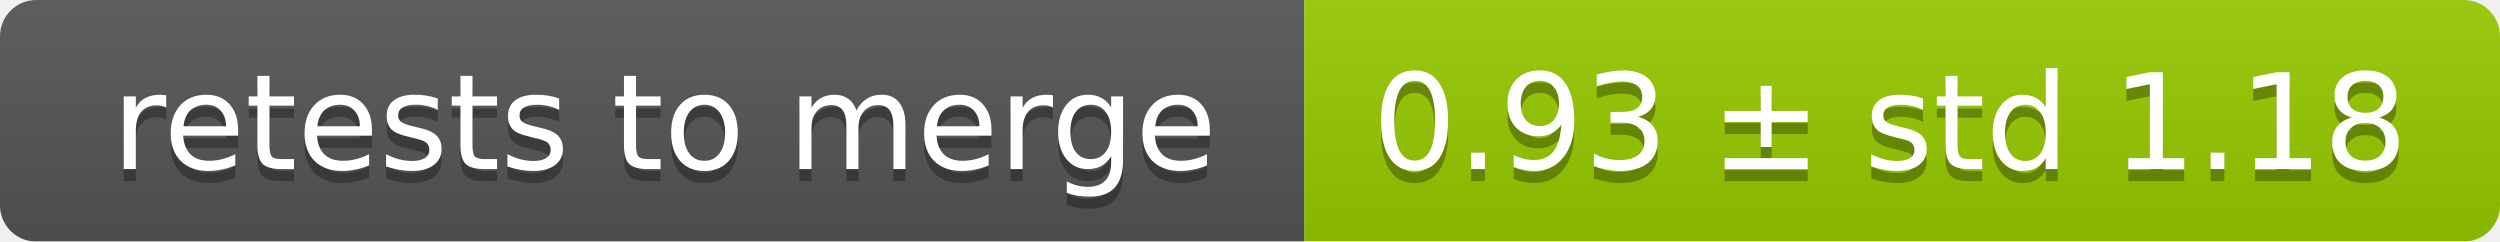
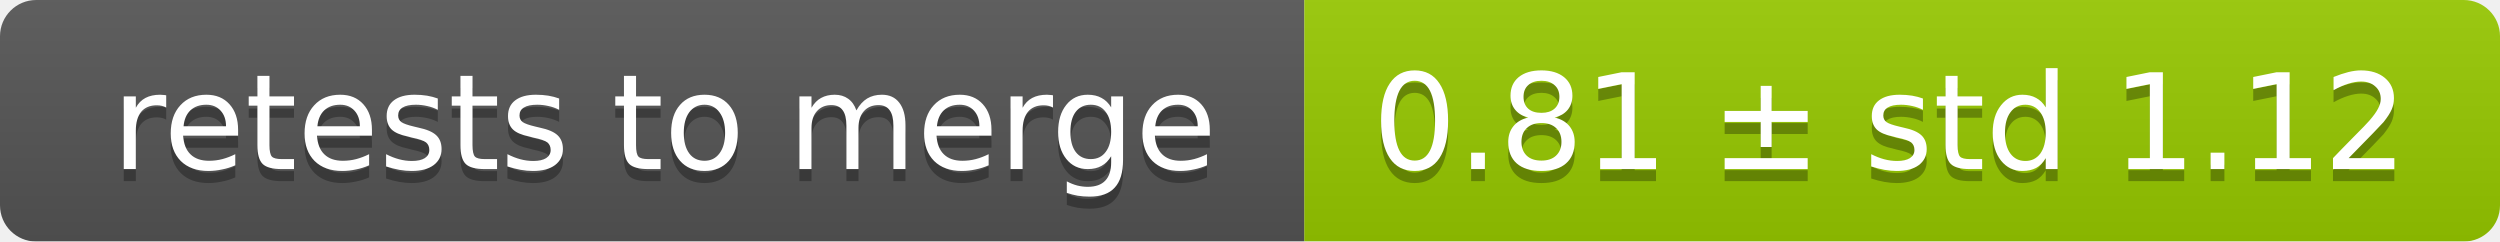
<svg xmlns="http://www.w3.org/2000/svg" width="207" height="20">
  <linearGradient id="smooth" x2="0" y2="100%">
    <stop offset="0" stop-color="#bbb" stop-opacity=".1" />
    <stop offset="1" stop-opacity=".1" />
  </linearGradient>
  <mask id="round">
    <rect width="207" height="20" rx="3" fill="#fff" />
  </mask>
  <g mask="url(#round)">
    <rect width="108" height="20" fill="#555" />
    <rect x="108" width="99" height="20" fill="#97ca00" />
    <rect width="207" height="20" fill="url(#smooth)" />
  </g>
  <g fill="#fff" text-anchor="middle" font-family="DejaVu Sans,Verdana,Geneva,sans-serif" font-size="11">
    <text x="55" y="15" fill="#010101" fill-opacity=".3">retests to merge</text>
    <text x="55" y="14">retests to merge</text>
-     <text x="156.5" y="15" fill="#010101" fill-opacity=".3">0.93 ± std 1.18</text>
-     <text x="156.5" y="14">0.93 ± std 1.18</text>
+     <text x="156.5" y="15" fill="#010101" fill-opacity=".3">0.81 ± std 1.12</text>
+     <text x="156.5" y="14">0.81 ± std 1.12</text>
  </g>
</svg>
